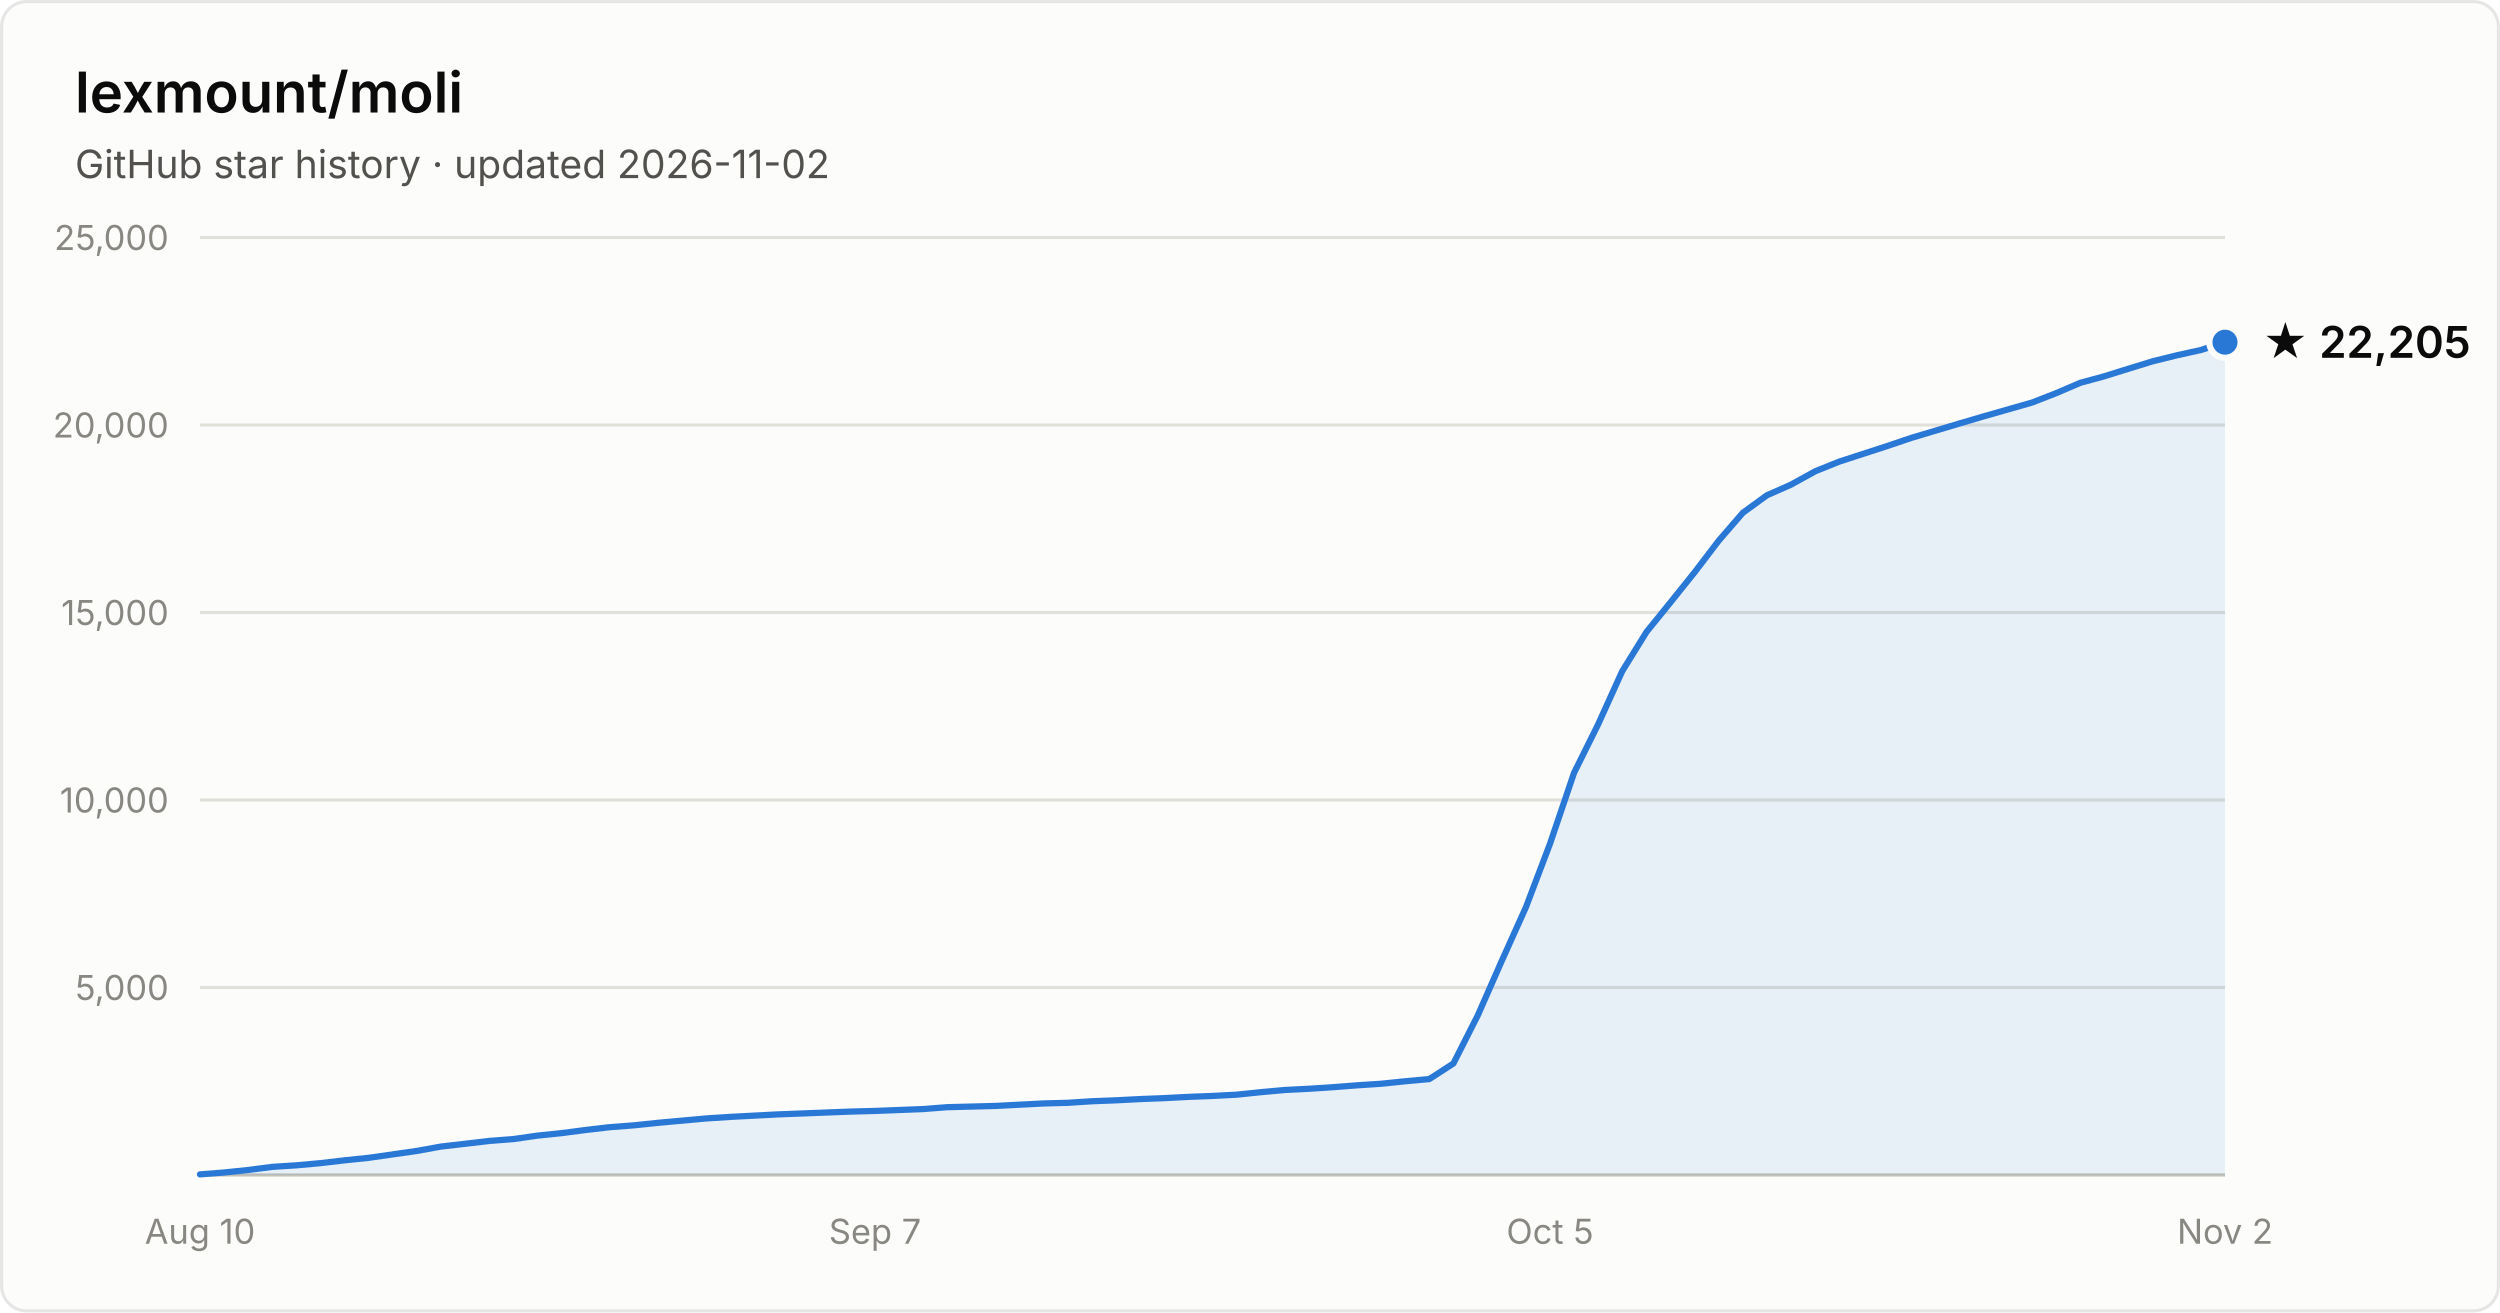
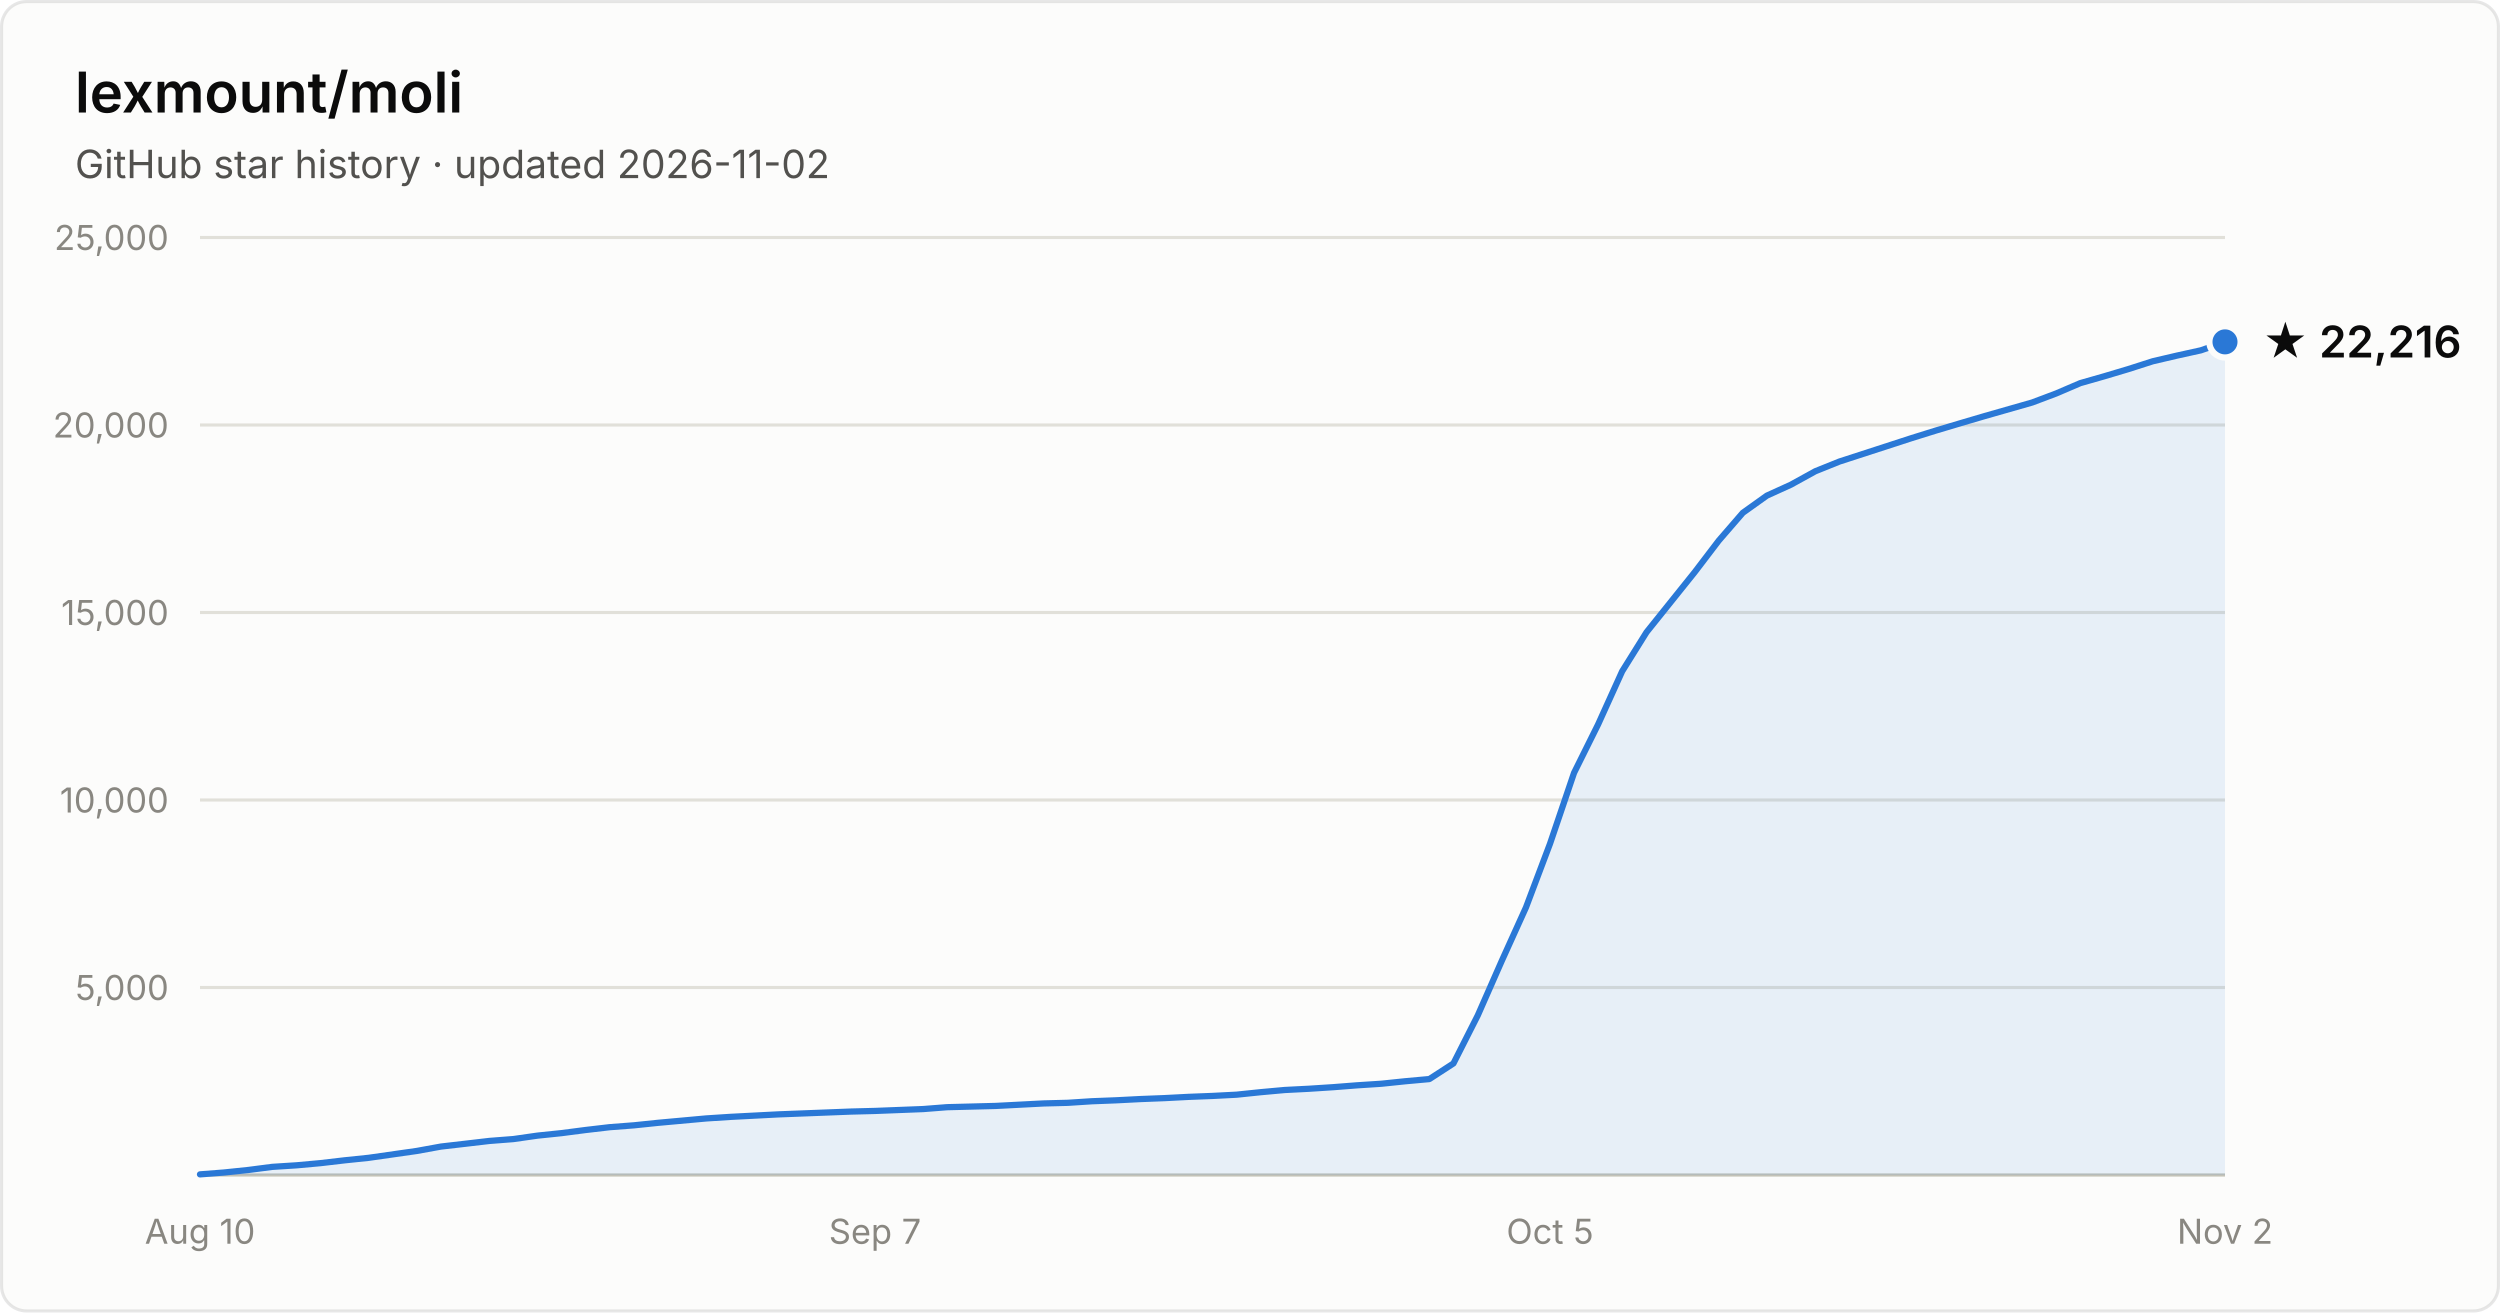
- <svg xmlns="http://www.w3.org/2000/svg" width="800" height="420" viewBox="0 0 800 420" font-family="system-ui, -apple-system, Segoe UI, sans-serif" role="img" aria-label="Star history of lexmount/moli: 22,205 stars as of 2026-11-02">
+ <svg xmlns="http://www.w3.org/2000/svg" width="800" height="420" viewBox="0 0 800 420" font-family="system-ui, -apple-system, Segoe UI, sans-serif" role="img" aria-label="Star history of lexmount/moli: 22,216 stars as of 2026-11-02">
  <rect x="0.5" y="0.5" width="799" height="419" rx="8" fill="#fcfcfb" stroke="rgba(11,11,11,0.10)" />
  <text x="24" y="36" fill="#0b0b0b" font-size="18" font-weight="600">lexmount/moli</text>
  <text x="24" y="57" fill="#52514e" font-size="12.5">GitHub star history · updated 2026-11-02</text>
  <line x1="64" y1="316.0" x2="712" y2="316.0" stroke="#e1e0d9" stroke-width="1" />
  <text x="54" y="320.0" text-anchor="end" fill="#898781" font-size="11" style="font-variant-numeric:tabular-nums">5,000</text>
  <line x1="64" y1="256.0" x2="712" y2="256.0" stroke="#e1e0d9" stroke-width="1" />
  <text x="54" y="260.0" text-anchor="end" fill="#898781" font-size="11" style="font-variant-numeric:tabular-nums">10,000</text>
  <line x1="64" y1="196.0" x2="712" y2="196.0" stroke="#e1e0d9" stroke-width="1" />
  <text x="54" y="200.0" text-anchor="end" fill="#898781" font-size="11" style="font-variant-numeric:tabular-nums">15,000</text>
  <line x1="64" y1="136.0" x2="712" y2="136.0" stroke="#e1e0d9" stroke-width="1" />
  <text x="54" y="140.0" text-anchor="end" fill="#898781" font-size="11" style="font-variant-numeric:tabular-nums">20,000</text>
  <line x1="64" y1="76.0" x2="712" y2="76.0" stroke="#e1e0d9" stroke-width="1" />
  <text x="54" y="80.0" text-anchor="end" fill="#898781" font-size="11" style="font-variant-numeric:tabular-nums">25,000</text>
  <line x1="64" y1="376" x2="712" y2="376" stroke="#c3c2b7" stroke-width="1" />
  <text x="64.0" y="398" text-anchor="middle" fill="#898781" font-size="11" style="font-variant-numeric:tabular-nums">Aug 10</text>
  <text x="280.0" y="398" text-anchor="middle" fill="#898781" font-size="11" style="font-variant-numeric:tabular-nums">Sep 7</text>
  <text x="496.0" y="398" text-anchor="middle" fill="#898781" font-size="11" style="font-variant-numeric:tabular-nums">Oct 5</text>
  <text x="712.0" y="398" text-anchor="middle" fill="#898781" font-size="11" style="font-variant-numeric:tabular-nums">Nov 2</text>
-   <path d="M64.0 375.8 L71.7 375.2 L79.4 374.4 L87.1 373.4 L94.9 372.9 L102.6 372.2 L110.3 371.3 L118.0 370.5 L125.7 369.4 L133.4 368.3 L141.1 366.9 L148.9 366.0 L156.6 365.1 L164.3 364.5 L172.0 363.4 L179.7 362.6 L187.4 361.6 L195.1 360.7 L202.9 360.1 L210.6 359.3 L218.3 358.6 L226.0 357.9 L233.7 357.4 L241.4 357.0 L249.1 356.6 L256.9 356.3 L264.6 356.0 L272.3 355.7 L280.0 355.5 L287.7 355.2 L295.4 354.9 L303.1 354.3 L310.9 354.1 L318.6 353.9 L326.3 353.5 L334.0 353.1 L341.7 352.9 L349.4 352.4 L357.1 352.1 L364.9 351.7 L372.6 351.4 L380.3 351.0 L388.0 350.7 L395.7 350.3 L403.4 349.5 L411.1 348.8 L418.9 348.4 L426.6 347.9 L434.3 347.3 L442.0 346.8 L449.7 346.0 L457.4 345.3 L465.1 340.3 L472.9 324.9 L480.6 307.4 L488.3 290.3 L496.0 270.0 L503.7 247.3 L511.4 231.8 L519.1 214.8 L526.9 202.2 L534.6 192.7 L542.3 183.1 L550.0 173.0 L557.7 164.1 L565.4 158.5 L573.1 155.1 L580.9 150.8 L588.6 147.7 L596.3 145.2 L604.0 142.7 L611.7 140.1 L619.4 137.8 L627.1 135.5 L634.9 133.2 L642.6 131.0 L650.3 128.8 L658.0 125.8 L665.7 122.5 L673.4 120.4 L681.1 118.0 L688.9 115.6 L696.6 113.7 L704.3 112.0 L712.0 109.5 L712.0 376 L64.0 376 Z" fill="#2a78d6" fill-opacity="0.1" />
-   <path d="M64.0 375.8 L71.7 375.2 L79.4 374.4 L87.1 373.4 L94.9 372.9 L102.6 372.2 L110.3 371.3 L118.0 370.5 L125.7 369.4 L133.4 368.3 L141.1 366.9 L148.9 366.0 L156.6 365.1 L164.3 364.5 L172.0 363.4 L179.7 362.6 L187.4 361.6 L195.1 360.7 L202.9 360.1 L210.6 359.3 L218.3 358.6 L226.0 357.9 L233.7 357.4 L241.4 357.0 L249.1 356.6 L256.9 356.3 L264.6 356.0 L272.3 355.7 L280.0 355.5 L287.7 355.2 L295.4 354.9 L303.1 354.3 L310.9 354.1 L318.6 353.9 L326.3 353.5 L334.0 353.1 L341.7 352.9 L349.4 352.4 L357.1 352.1 L364.9 351.7 L372.6 351.4 L380.3 351.0 L388.0 350.7 L395.7 350.3 L403.4 349.5 L411.1 348.8 L418.9 348.4 L426.6 347.9 L434.3 347.3 L442.0 346.8 L449.7 346.0 L457.4 345.3 L465.1 340.3 L472.9 324.9 L480.6 307.4 L488.3 290.3 L496.0 270.0 L503.7 247.3 L511.4 231.8 L519.1 214.8 L526.9 202.2 L534.6 192.7 L542.3 183.1 L550.0 173.0 L557.7 164.1 L565.4 158.5 L573.1 155.1 L580.9 150.8 L588.6 147.7 L596.3 145.2 L604.0 142.7 L611.7 140.1 L619.4 137.8 L627.1 135.5 L634.9 133.2 L642.6 131.0 L650.3 128.8 L658.0 125.8 L665.7 122.5 L673.4 120.4 L681.1 118.0 L688.9 115.6 L696.6 113.7 L704.3 112.0 L712.0 109.5" fill="none" stroke="#2a78d6" stroke-width="2" stroke-linejoin="round" stroke-linecap="round" />
-   <circle cx="712.0" cy="109.5" r="5" fill="#2a78d6" stroke="#fcfcfb" stroke-width="2" />
-   <text x="724.0" y="114.5" fill="#0b0b0b" font-size="14" font-weight="600">★ 22,205</text>
+   <path d="M64.0 375.8 L71.7 375.2 L79.4 374.4 L87.1 373.4 L94.9 372.9 L102.6 372.2 L110.3 371.3 L118.0 370.5 L125.7 369.4 L133.4 368.3 L141.1 366.9 L148.9 366.0 L156.6 365.1 L164.3 364.5 L172.0 363.4 L179.7 362.6 L187.4 361.6 L195.1 360.7 L202.9 360.1 L210.6 359.3 L218.3 358.6 L226.0 357.9 L233.7 357.4 L241.4 357.0 L249.1 356.6 L256.9 356.3 L264.6 356.0 L272.3 355.7 L280.0 355.5 L287.7 355.2 L295.4 354.9 L303.1 354.3 L310.9 354.1 L318.6 353.9 L326.3 353.5 L334.0 353.1 L341.7 352.9 L349.4 352.4 L357.1 352.1 L364.9 351.7 L372.6 351.4 L380.3 351.0 L388.0 350.7 L395.7 350.3 L403.4 349.5 L411.1 348.8 L418.9 348.4 L426.6 347.9 L434.3 347.3 L442.0 346.8 L449.7 346.0 L457.4 345.3 L465.1 340.3 L472.9 324.9 L480.6 307.4 L488.3 290.4 L496.0 270.0 L503.7 247.3 L511.4 231.8 L519.1 214.8 L526.9 202.3 L534.6 192.7 L542.3 183.1 L550.0 173.0 L557.7 164.1 L565.4 158.6 L573.1 155.1 L580.9 150.8 L588.6 147.7 L596.3 145.2 L604.0 142.7 L611.7 140.2 L619.4 137.8 L627.1 135.5 L634.9 133.2 L642.6 131.0 L650.3 128.8 L658.0 125.9 L665.7 122.6 L673.4 120.4 L681.1 118.1 L688.9 115.6 L696.6 113.8 L704.3 112.1 L712.0 109.4 L712.0 376 L64.0 376 Z" fill="#2a78d6" fill-opacity="0.1" />
+   <path d="M64.0 375.8 L71.7 375.2 L79.4 374.4 L87.1 373.4 L94.9 372.9 L102.6 372.2 L110.3 371.3 L118.0 370.5 L125.7 369.4 L133.4 368.3 L141.1 366.9 L148.9 366.0 L156.6 365.1 L164.3 364.5 L172.0 363.4 L179.7 362.6 L187.4 361.6 L195.1 360.7 L202.9 360.1 L210.6 359.3 L218.3 358.6 L226.0 357.9 L233.7 357.4 L241.4 357.0 L249.1 356.6 L256.9 356.3 L264.6 356.0 L272.3 355.7 L280.0 355.5 L287.7 355.2 L295.4 354.9 L303.1 354.3 L310.9 354.1 L318.6 353.9 L326.3 353.5 L334.0 353.1 L341.7 352.9 L349.4 352.4 L357.1 352.1 L364.9 351.7 L372.6 351.4 L380.3 351.0 L388.0 350.7 L395.7 350.3 L403.4 349.5 L411.1 348.8 L418.9 348.4 L426.6 347.9 L434.3 347.3 L442.0 346.8 L449.7 346.0 L457.4 345.3 L465.1 340.3 L472.9 324.9 L480.6 307.4 L488.3 290.4 L496.0 270.0 L503.7 247.3 L511.4 231.8 L519.1 214.8 L526.9 202.3 L534.6 192.7 L542.3 183.1 L550.0 173.0 L557.7 164.1 L565.4 158.6 L573.1 155.1 L580.9 150.8 L588.6 147.7 L596.3 145.2 L604.0 142.7 L611.7 140.2 L619.4 137.8 L627.1 135.5 L634.9 133.2 L642.6 131.0 L650.3 128.8 L658.0 125.9 L665.7 122.6 L673.4 120.4 L681.1 118.1 L688.9 115.6 L696.6 113.8 L704.3 112.1 L712.0 109.4" fill="none" stroke="#2a78d6" stroke-width="2" stroke-linejoin="round" stroke-linecap="round" />
+   <circle cx="712.0" cy="109.4" r="5" fill="#2a78d6" stroke="#fcfcfb" stroke-width="2" />
+   <text x="724.0" y="114.4" fill="#0b0b0b" font-size="14" font-weight="600">★ 22,216</text>
</svg>
